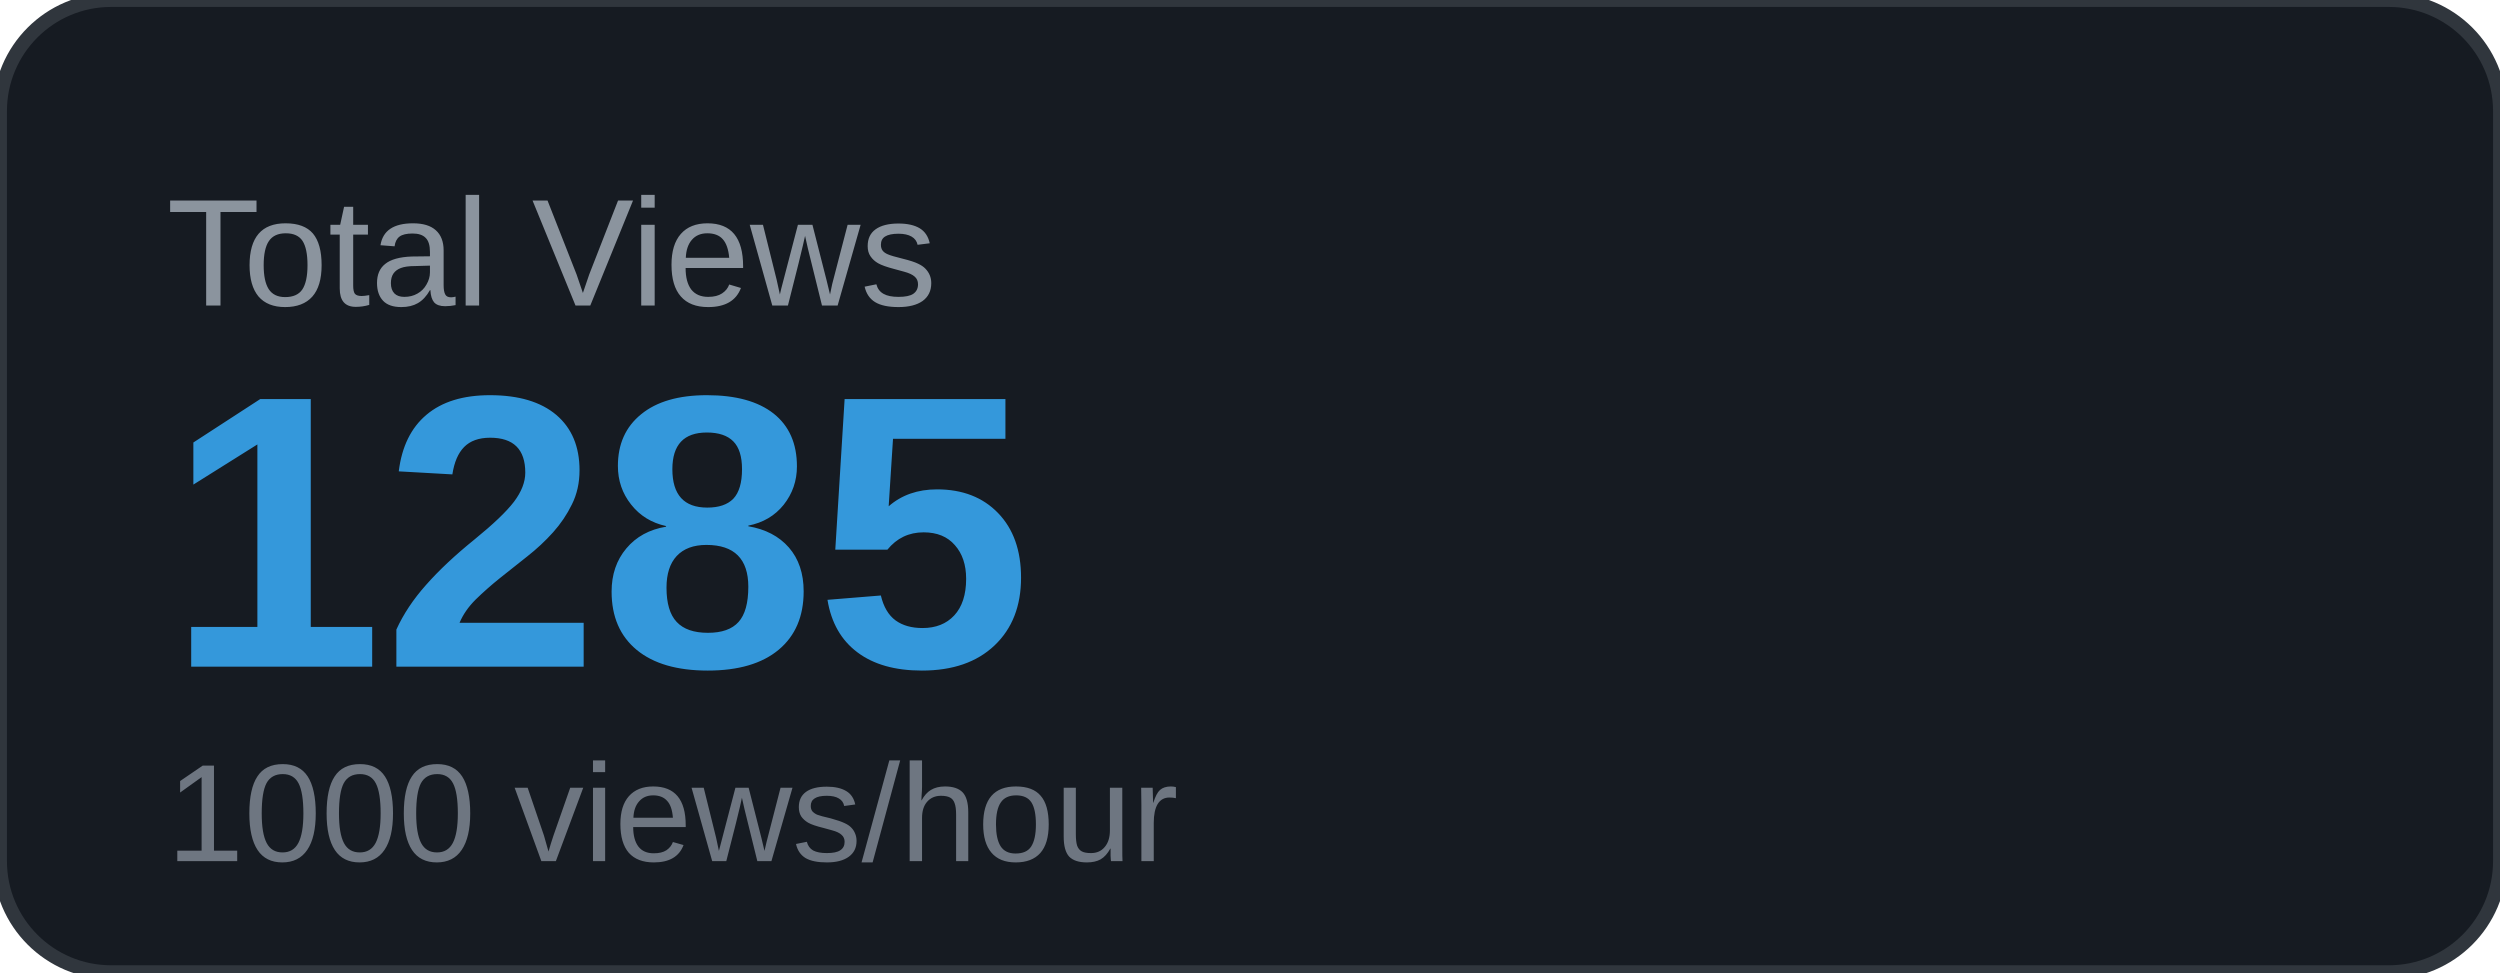
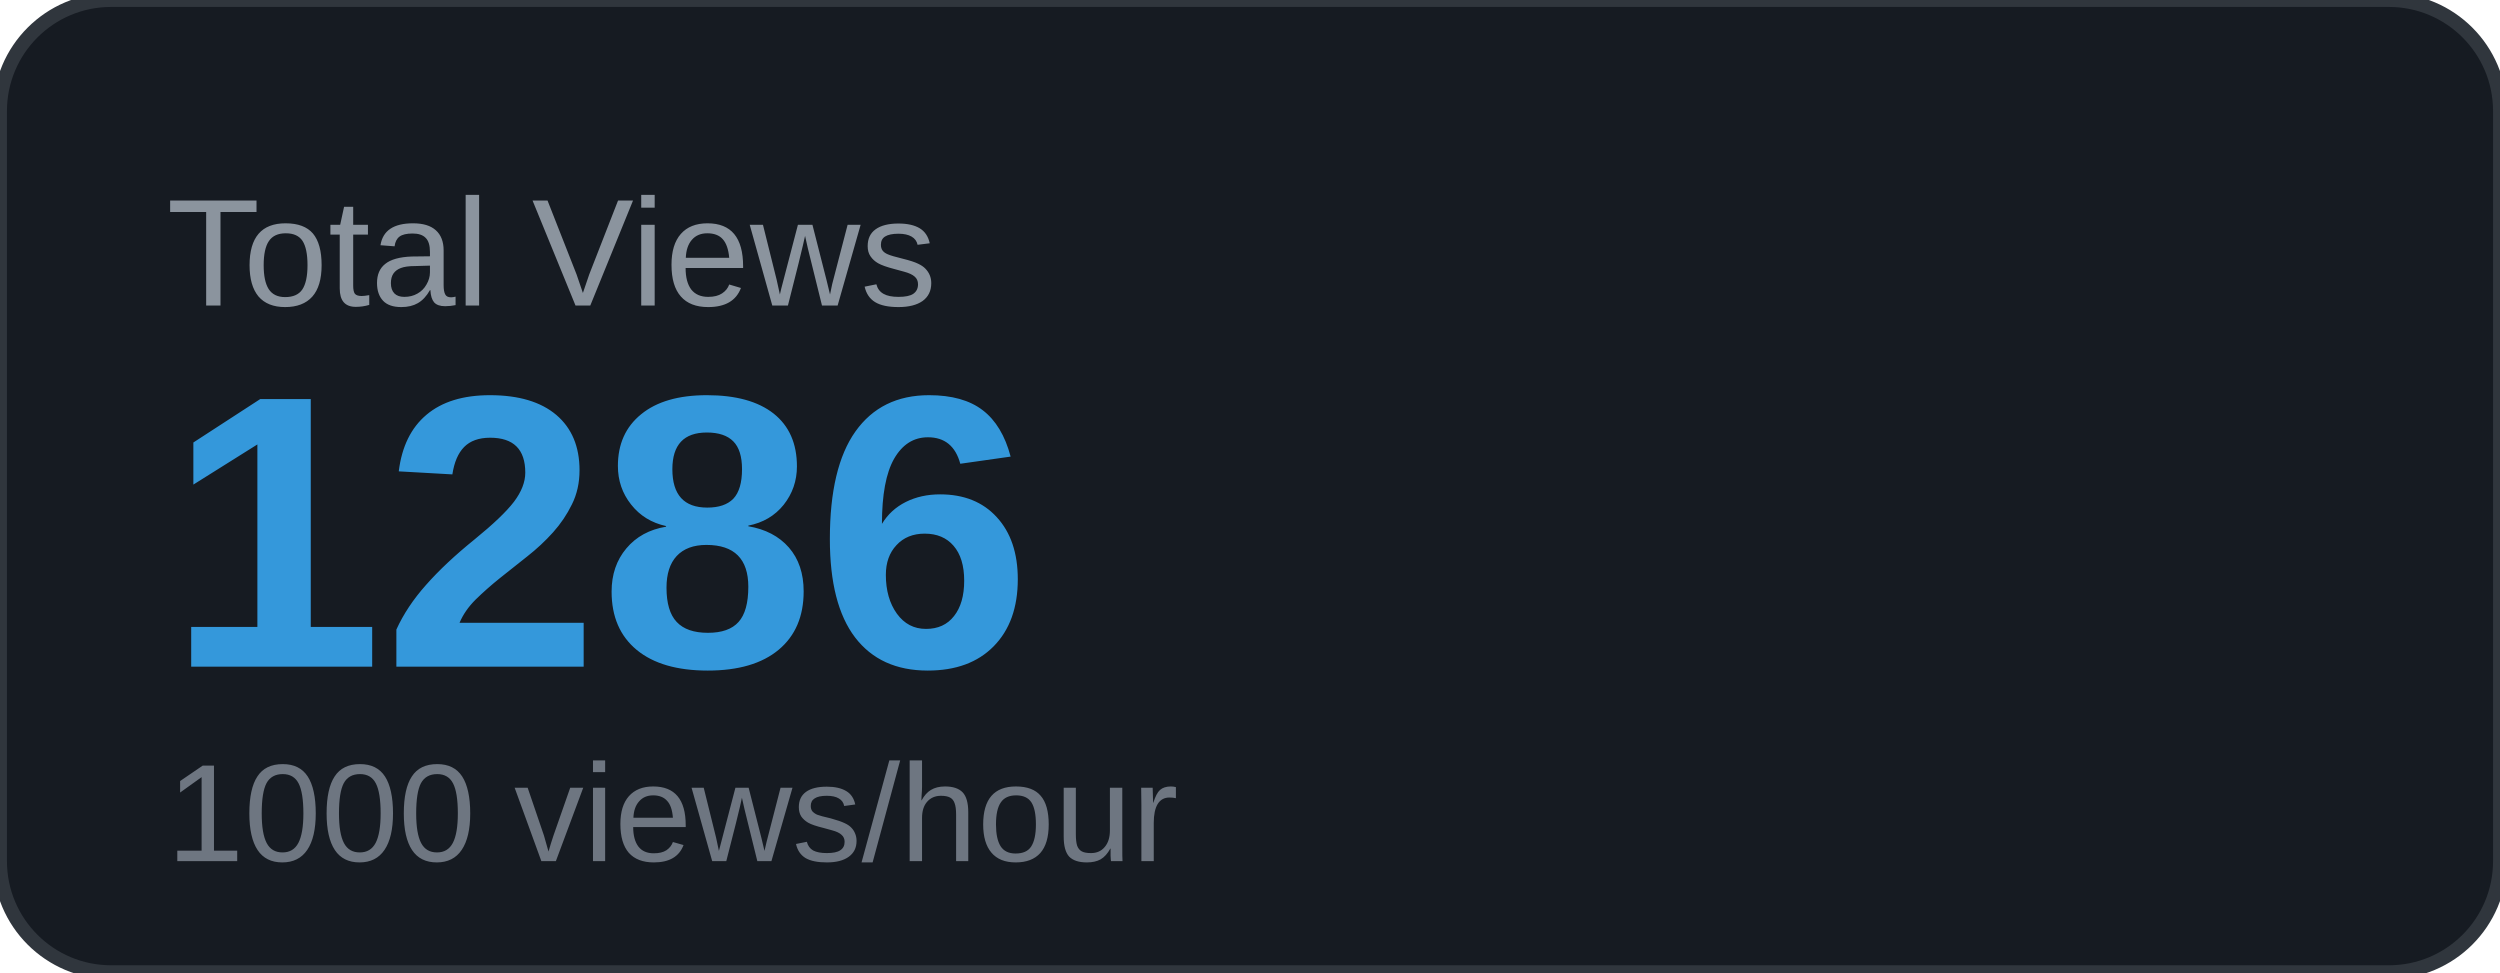
<svg xmlns="http://www.w3.org/2000/svg" width="180" height="70" viewBox="0 0 180 70">
  <rect width="180" height="70" rx="8" fill="#161b22" />
  <rect width="180" height="70" rx="8" fill="none" stroke="#30363d" stroke-width="1" />
  <text x="12" y="22" font-family="Arial, sans-serif" font-size="11" fill="#8b949e" text-transform="uppercase">Total Views</text>
-   <text x="12" y="48" font-family="Arial, sans-serif" font-size="28" font-weight="700" fill="#3498db">1285</text>
+   <text x="12" y="48" font-family="Arial, sans-serif" font-size="28" font-weight="700" fill="#3498db">1286</text>
  <text x="12" y="62" font-family="Arial, sans-serif" font-size="10" fill="#6e7681">1000 views/hour</text>
</svg>
